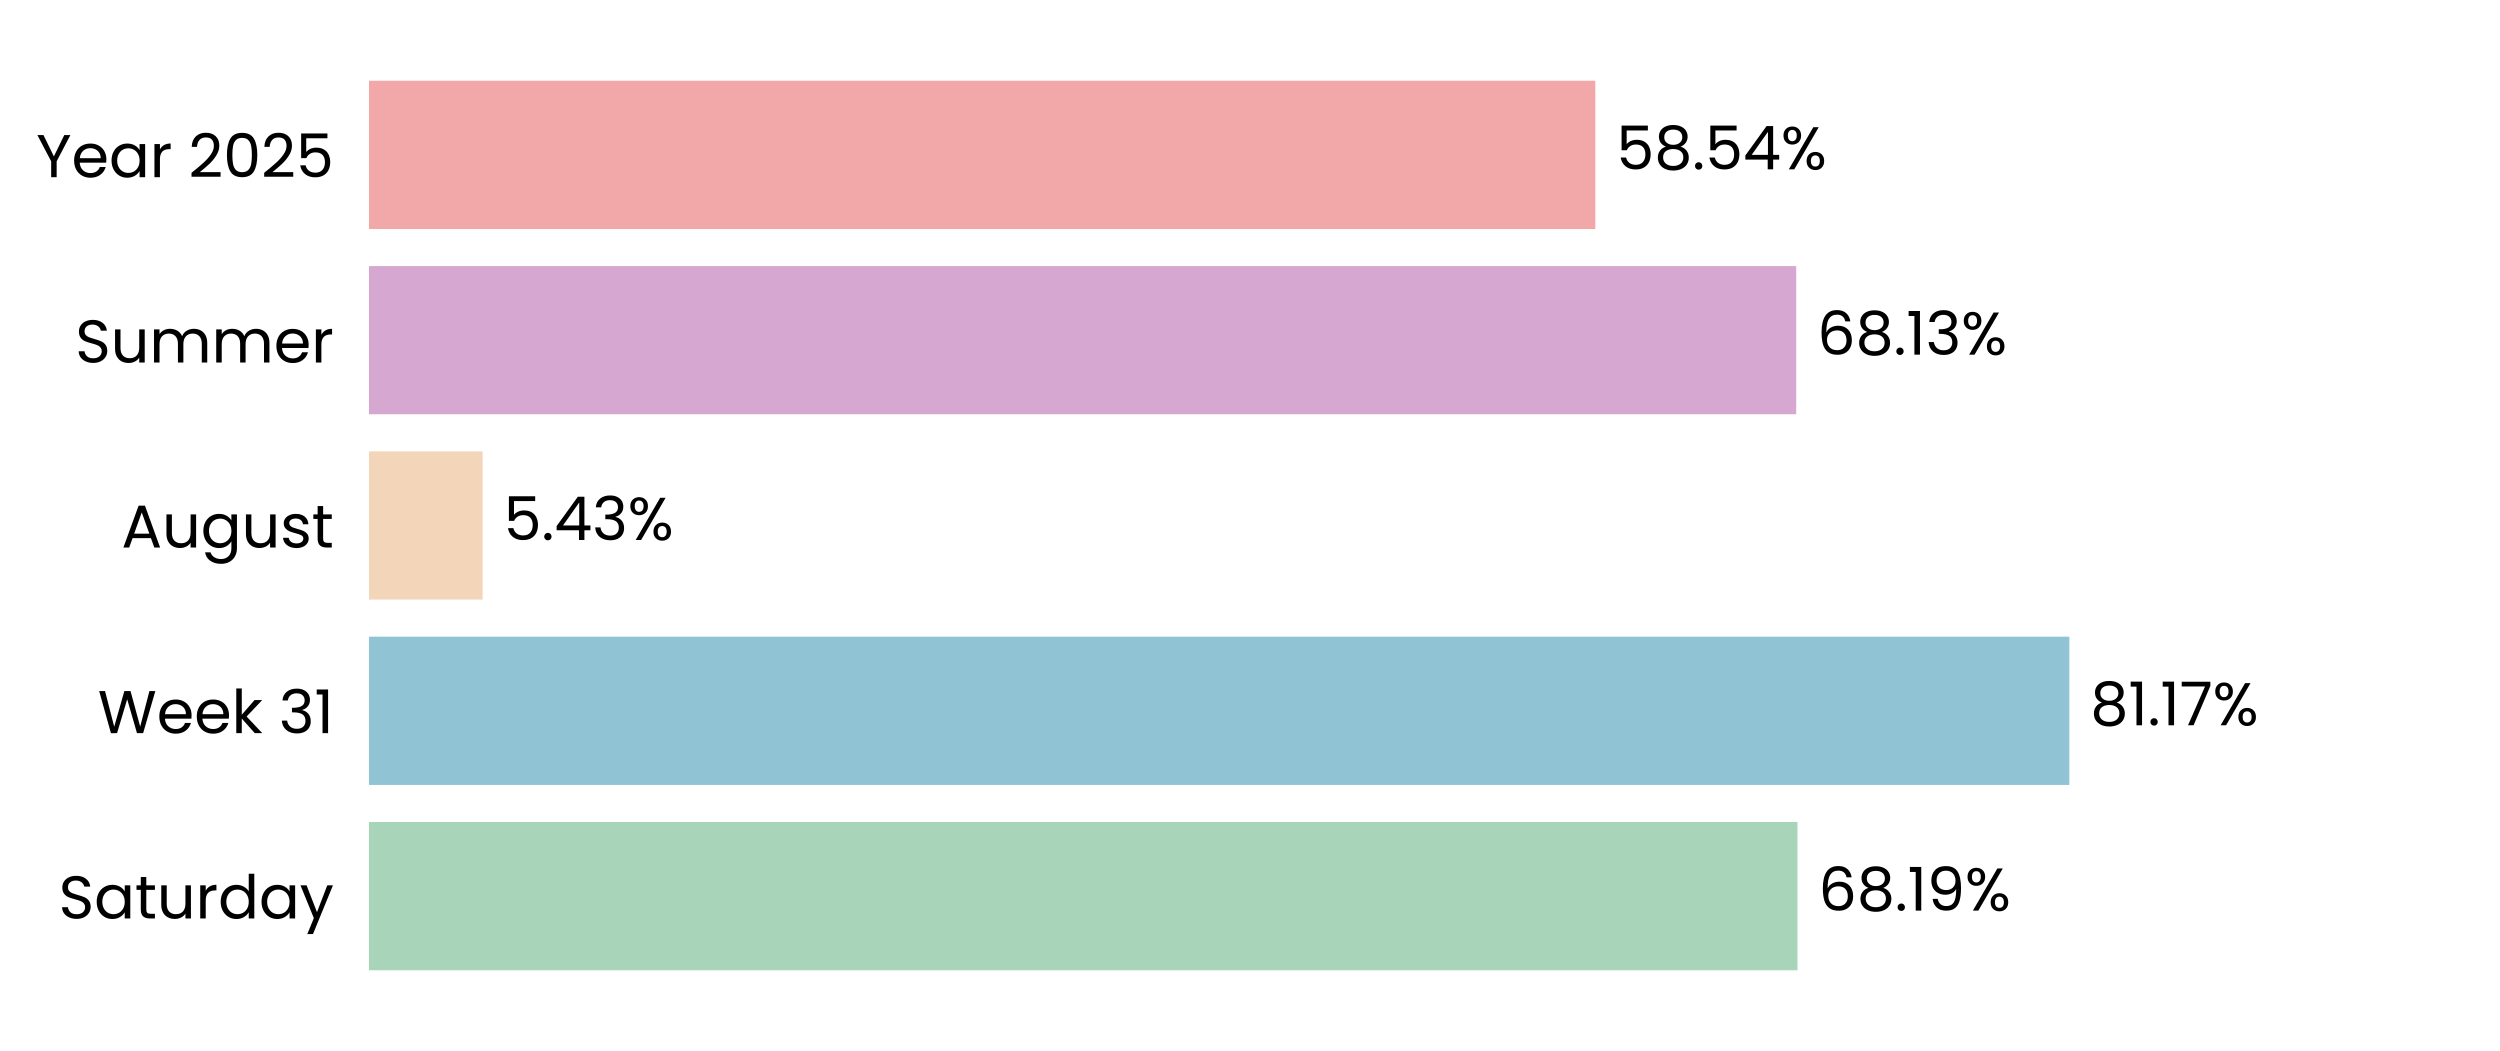
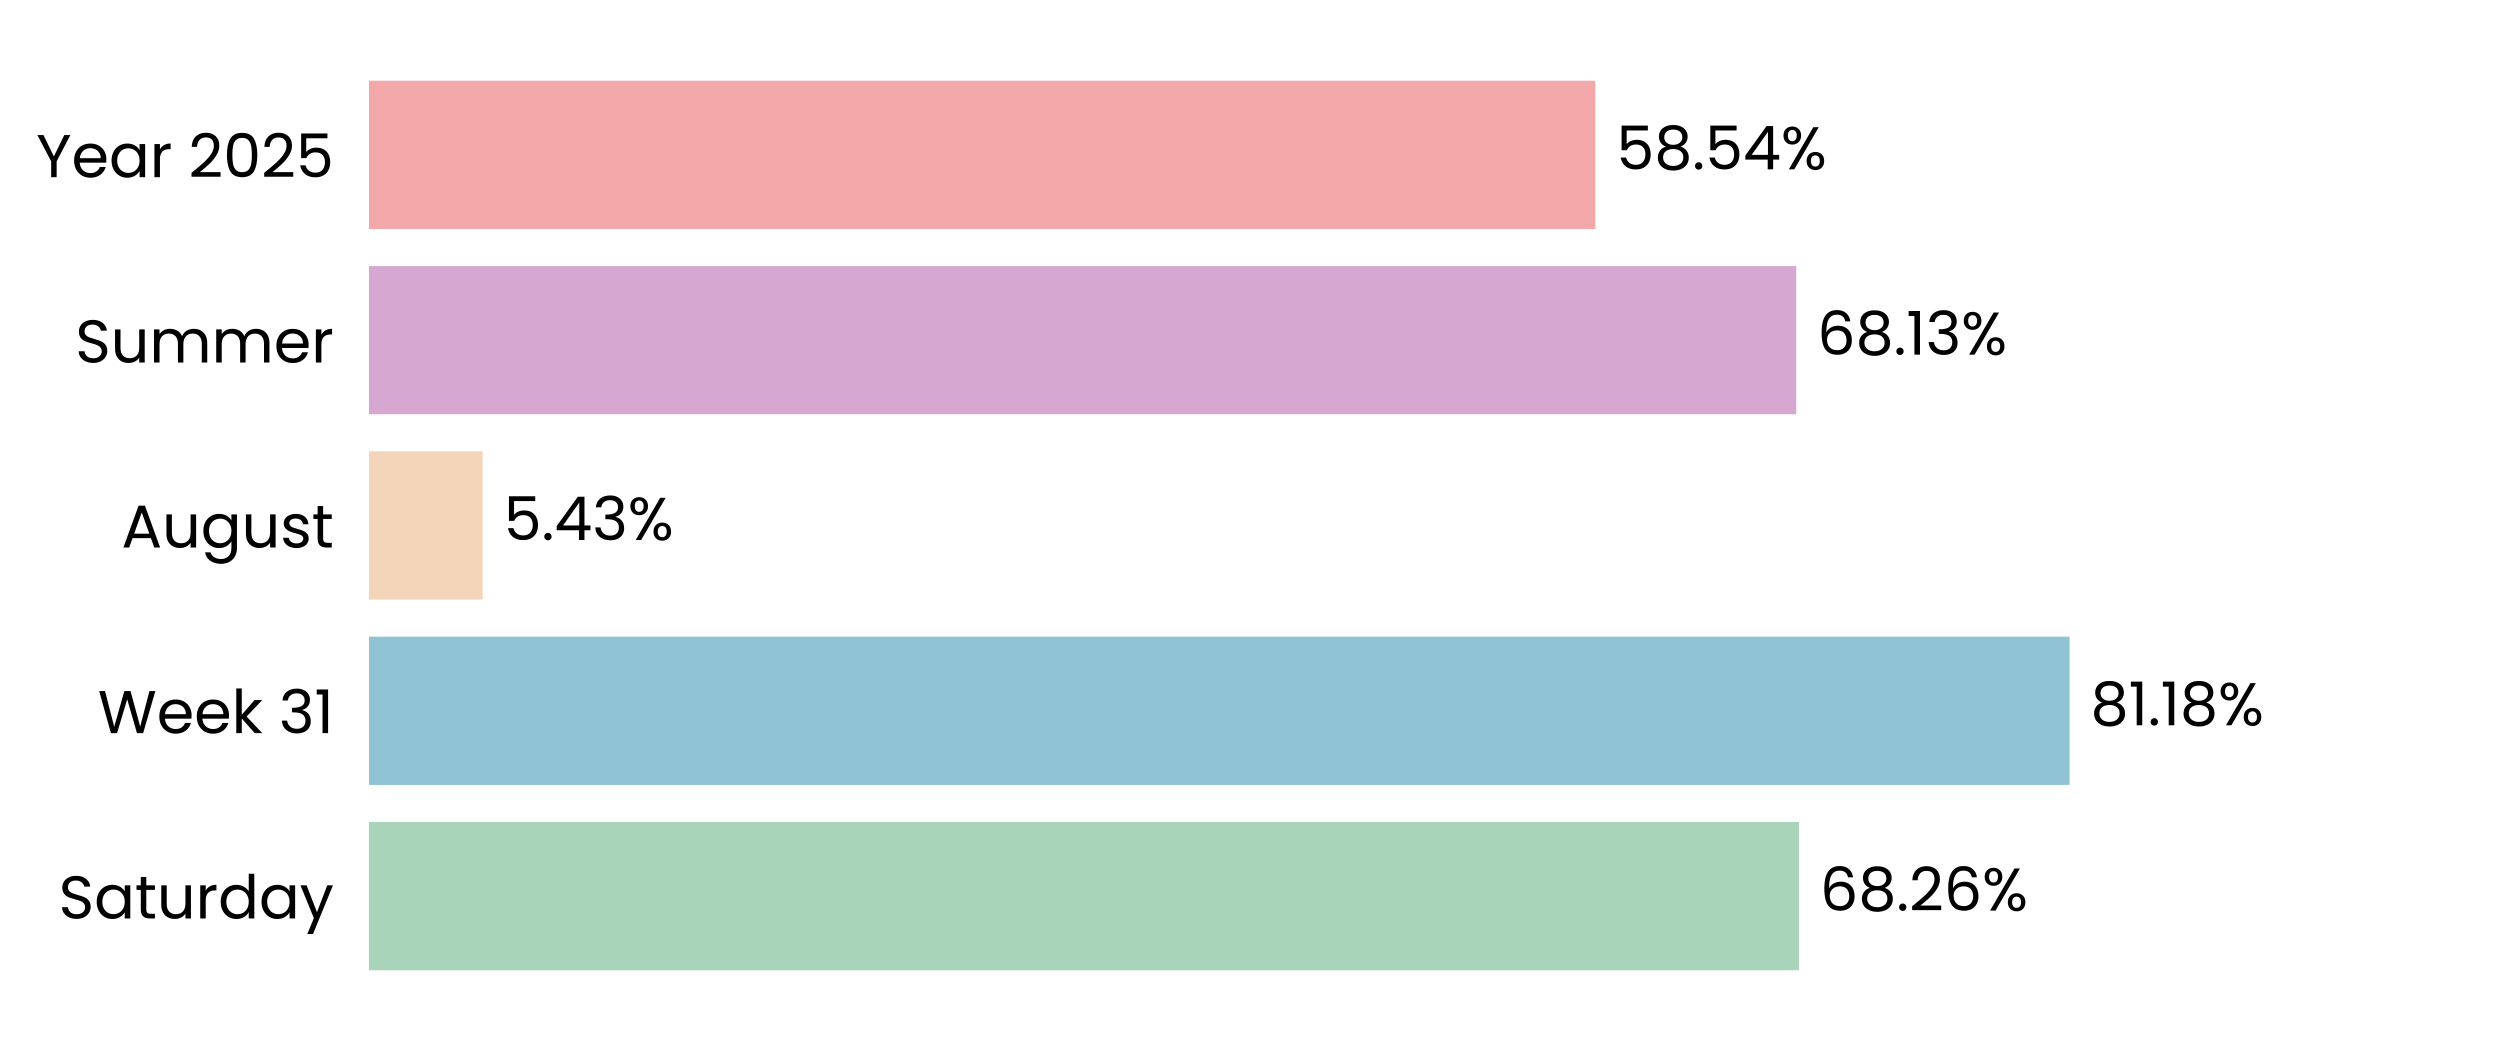
<svg xmlns="http://www.w3.org/2000/svg" xmlns:xlink="http://www.w3.org/1999/xlink" width="496.691pt" height="208.8pt" viewBox="0 0 496.691 208.8" version="1.1">
  <defs>
    <style type="text/css">*{stroke-linejoin: round; stroke-linecap: butt}</style>
  </defs>
  <g id="figure_1">
    <g id="patch_1">
      <path d="M 0 208.8  L 496.691 208.8  L 496.691 0  L 0 0  L 0 208.8  z " style="fill: none" />
    </g>
    <g id="axes_1">
      <g id="patch_2">
        <path d="M 73.311 201.6  L 489.491 201.6  L 489.491 7.2  L 73.311 7.2  L 73.311 201.6  z " style="fill: none" />
      </g>
      <g id="patch_3">
-         <path d="M 73.311 192.764  L 357.123 192.764  L 357.123 163.309  L 73.311 163.309  z " clip-path="url(#pd34380d204)" style="fill: #a8d5ba" />
+         <path d="M 73.311 192.764  L 357.412 192.764  L 357.412 163.309  L 73.311 163.309  z " clip-path="url(#paeee0bbb3d)" style="fill: #a8d5ba" />
      </g>
      <g id="patch_4">
-         <path d="M 73.311 155.945  L 411.127 155.945  L 411.127 126.491  L 73.311 126.491  z " clip-path="url(#pd34380d204)" style="fill: #90c3d4" />
+         <path d="M 73.311 155.945  L 411.168 155.945  L 411.168 126.491  L 73.311 126.491  z " clip-path="url(#paeee0bbb3d)" style="fill: #90c3d4" />
      </g>
      <g id="patch_5">
-         <path d="M 73.311 119.127  L 95.892 119.127  L 95.892 89.673  L 73.311 89.673  z " clip-path="url(#pd34380d204)" style="fill: #f3d6ba" />
+         <path d="M 73.311 119.127  L 95.901 119.127  L 95.901 89.673  L 73.311 89.673  z " clip-path="url(#paeee0bbb3d)" style="fill: #f3d6ba" />
      </g>
      <g id="patch_6">
-         <path d="M 73.311 82.309  L 356.865 82.309  L 356.865 52.855  L 73.311 52.855  z " clip-path="url(#pd34380d204)" style="fill: #d6a8d1" />
+         <path d="M 73.311 82.309  L 356.868 82.309  L 356.868 52.855  L 73.311 52.855  z " clip-path="url(#paeee0bbb3d)" style="fill: #d6a8d1" />
      </g>
      <g id="patch_7">
-         <path d="M 73.311 45.491  L 316.956 45.491  L 316.956 16.036  L 73.311 16.036  z " clip-path="url(#pd34380d204)" style="fill: #f2a8a8" />
+         <path d="M 73.311 45.491  L 316.956 45.491  L 316.956 16.036  L 73.311 16.036  z " clip-path="url(#paeee0bbb3d)" style="fill: #f2a8a8" />
      </g>
      <g id="matplotlib.axis_1">
        <g id="ytick_1">
          <g id="text_1">
            <g transform="translate(11.65312 182.4764) scale(0.12 -0.12)">
              <defs>
                <path id="Poppins-Regular-53" d="M 1907 -45  Q 1466 -45 1117 112  Q 768 269 569 547  Q 371 826 365 1190  L 986 1190  Q 1018 877 1245 662  Q 1472 448 1907 448  Q 2323 448 2563 656  Q 2803 864 2803 1190  Q 2803 1446 2662 1606  Q 2522 1766 2310 1849  Q 2099 1933 1741 2029  Q 1299 2144 1033 2259  Q 768 2374 579 2620  Q 390 2867 390 3283  Q 390 3648 576 3929  Q 762 4211 1098 4364  Q 1434 4518 1869 4518  Q 2496 4518 2896 4204  Q 3296 3891 3347 3373  L 2707 3373  Q 2675 3629 2438 3824  Q 2202 4019 1811 4019  Q 1446 4019 1216 3830  Q 986 3642 986 3302  Q 986 3059 1123 2905  Q 1261 2752 1462 2672  Q 1664 2592 2029 2490  Q 2470 2368 2739 2249  Q 3008 2131 3200 1884  Q 3392 1638 3392 1216  Q 3392 890 3219 602  Q 3046 314 2707 134  Q 2368 -45 1907 -45  z " transform="scale(0.015625)" />
                <path id="Poppins-Regular-61" d="M 275 1766  Q 275 2304 492 2710  Q 710 3117 1091 3341  Q 1472 3565 1939 3565  Q 2400 3565 2739 3366  Q 3078 3168 3245 2867  L 3245 3507  L 3834 3507  L 3834 0  L 3245 0  L 3245 653  Q 3072 346 2729 144  Q 2387 -58 1933 -58  Q 1466 -58 1088 172  Q 710 403 492 819  Q 275 1235 275 1766  z M 3245 1760  Q 3245 2157 3085 2451  Q 2925 2746 2653 2902  Q 2381 3059 2054 3059  Q 1728 3059 1459 2905  Q 1190 2752 1030 2457  Q 870 2163 870 1766  Q 870 1363 1030 1065  Q 1190 768 1459 611  Q 1728 454 2054 454  Q 2381 454 2653 611  Q 2925 768 3085 1065  Q 3245 1363 3245 1760  z " transform="scale(0.015625)" />
                <path id="Poppins-Regular-74" d="M 1203 3027  L 1203 960  Q 1203 704 1312 598  Q 1421 493 1690 493  L 2118 493  L 2118 0  L 1594 0  Q 1107 0 864 224  Q 621 448 621 960  L 621 3027  L 166 3027  L 166 3507  L 621 3507  L 621 4390  L 1203 4390  L 1203 3507  L 2118 3507  L 2118 3027  L 1203 3027  z " transform="scale(0.015625)" />
                <path id="Poppins-Regular-75" d="M 3603 3507  L 3603 0  L 3021 0  L 3021 518  Q 2854 250 2556 99  Q 2259 -51 1901 -51  Q 1491 -51 1164 118  Q 838 288 649 627  Q 461 966 461 1453  L 461 3507  L 1037 3507  L 1037 1530  Q 1037 1011 1299 732  Q 1562 454 2016 454  Q 2483 454 2752 742  Q 3021 1030 3021 1581  L 3021 3507  L 3603 3507  z " transform="scale(0.015625)" />
                <path id="Poppins-Regular-72" d="M 1075 2938  Q 1229 3238 1513 3404  Q 1798 3571 2208 3571  L 2208 2970  L 2054 2970  Q 1075 2970 1075 1907  L 1075 0  L 493 0  L 493 3507  L 1075 3507  L 1075 2938  z " transform="scale(0.015625)" />
                <path id="Poppins-Regular-64" d="M 275 1766  Q 275 2304 492 2710  Q 710 3117 1091 3341  Q 1472 3565 1946 3565  Q 2355 3565 2707 3376  Q 3059 3187 3245 2880  L 3245 4736  L 3834 4736  L 3834 0  L 3245 0  L 3245 659  Q 3072 346 2733 144  Q 2394 -58 1939 -58  Q 1472 -58 1091 172  Q 710 403 492 819  Q 275 1235 275 1766  z M 3245 1760  Q 3245 2157 3085 2451  Q 2925 2746 2653 2902  Q 2381 3059 2054 3059  Q 1728 3059 1459 2905  Q 1190 2752 1030 2457  Q 870 2163 870 1766  Q 870 1363 1030 1065  Q 1190 768 1459 611  Q 1728 454 2054 454  Q 2381 454 2653 611  Q 2925 768 3085 1065  Q 3245 1363 3245 1760  z " transform="scale(0.015625)" />
                <path id="Poppins-Regular-79" d="M 3514 3507  L 1402 -1651  L 800 -1651  L 1491 38  L 77 3507  L 723 3507  L 1824 666  L 2912 3507  L 3514 3507  z " transform="scale(0.015625)" />
              </defs>
              <use xlink:href="#Poppins-Regular-53" />
              <use xlink:href="#Poppins-Regular-61" transform="translate(58.7 0)" />
              <use xlink:href="#Poppins-Regular-74" transform="translate(126.3 0)" />
              <use xlink:href="#Poppins-Regular-75" transform="translate(162.7 0)" />
              <use xlink:href="#Poppins-Regular-72" transform="translate(226.7 0)" />
              <use xlink:href="#Poppins-Regular-64" transform="translate(264 0)" />
              <use xlink:href="#Poppins-Regular-61" transform="translate(331.5999 0)" />
              <use xlink:href="#Poppins-Regular-79" transform="translate(399.1999 0)" />
            </g>
          </g>
        </g>
        <g id="ytick_2">
          <g id="text_2">
            <g transform="translate(19.42687 145.6582) scale(0.12 -0.12)">
              <defs>
                <path id="Poppins-Regular-57" d="M 6099 4461  L 4806 0  L 4154 0  L 3117 3590  L 2042 0  L 1395 -6  L 147 4461  L 768 4461  L 1741 678  L 2816 4461  L 3469 4461  L 4493 691  L 5472 4461  L 6099 4461  z " transform="scale(0.015625)" />
                <path id="Poppins-Regular-65" d="M 3693 1888  Q 3693 1722 3674 1536  L 870 1536  Q 902 1018 1225 726  Q 1549 435 2010 435  Q 2387 435 2640 611  Q 2893 787 2995 1082  L 3622 1082  Q 3482 576 3059 259  Q 2637 -58 2010 -58  Q 1510 -58 1116 166  Q 723 390 499 803  Q 275 1216 275 1760  Q 275 2304 492 2713  Q 710 3123 1104 3344  Q 1498 3565 2010 3565  Q 2509 3565 2893 3347  Q 3277 3130 3485 2749  Q 3693 2368 3693 1888  z M 3091 2010  Q 3091 2342 2944 2582  Q 2797 2822 2544 2947  Q 2291 3072 1984 3072  Q 1542 3072 1232 2790  Q 922 2509 877 2010  L 3091 2010  z " transform="scale(0.015625)" />
                <path id="Poppins-Regular-6b" d="M 2451 0  L 1075 1549  L 1075 0  L 493 0  L 493 4736  L 1075 4736  L 1075 1952  L 2426 3507  L 3238 3507  L 1587 1760  L 3245 0  L 2451 0  z " transform="scale(0.015625)" />
                <path id="Poppins-Regular-20" transform="scale(0.015625)" />
                <path id="Poppins-Regular-33" d="M 384 3462  Q 429 4051 838 4384  Q 1248 4717 1901 4717  Q 2336 4717 2653 4560  Q 2970 4403 3133 4134  Q 3296 3866 3296 3526  Q 3296 3130 3069 2842  Q 2842 2554 2477 2470  L 2477 2438  Q 2893 2336 3136 2035  Q 3379 1734 3379 1248  Q 3379 883 3212 592  Q 3046 301 2713 134  Q 2381 -32 1914 -32  Q 1235 -32 800 323  Q 365 678 314 1331  L 877 1331  Q 922 947 1190 704  Q 1459 461 1907 461  Q 2355 461 2588 694  Q 2822 928 2822 1299  Q 2822 1779 2502 1990  Q 2182 2202 1536 2202  L 1389 2202  L 1389 2688  L 1542 2688  Q 2131 2694 2432 2883  Q 2733 3072 2733 3469  Q 2733 3808 2512 4013  Q 2291 4218 1882 4218  Q 1485 4218 1241 4013  Q 998 3808 954 3462  L 384 3462  z " transform="scale(0.015625)" />
                <path id="Poppins-Regular-31" d="M 243 4096  L 243 4627  L 1446 4627  L 1446 0  L 858 0  L 858 4096  L 243 4096  z " transform="scale(0.015625)" />
              </defs>
              <use xlink:href="#Poppins-Regular-57" />
              <use xlink:href="#Poppins-Regular-65" transform="translate(97.59999 0)" />
              <use xlink:href="#Poppins-Regular-65" transform="translate(159.6 0)" />
              <use xlink:href="#Poppins-Regular-6b" transform="translate(221.6 0)" />
              <use xlink:href="#Poppins-Regular-20" transform="translate(273.0999 0)" />
              <use xlink:href="#Poppins-Regular-33" transform="translate(299.7999 0)" />
              <use xlink:href="#Poppins-Regular-31" transform="translate(358.6999 0)" />
            </g>
          </g>
        </g>
        <g id="ytick_3">
          <g id="text_3">
            <g transform="translate(24.11812 108.78) scale(0.12 -0.12)">
              <defs>
                <path id="Poppins-Regular-41" d="M 3130 992  L 1184 992  L 826 0  L 211 0  L 1824 4435  L 2496 4435  L 4102 0  L 3488 0  L 3130 992  z M 2963 1466  L 2157 3718  L 1350 1466  L 2963 1466  z " transform="scale(0.015625)" />
                <path id="Poppins-Regular-67" d="M 1939 3565  Q 2394 3565 2736 3366  Q 3078 3168 3245 2867  L 3245 3507  L 3834 3507  L 3834 -77  Q 3834 -557 3629 -931  Q 3424 -1306 3043 -1517  Q 2662 -1728 2157 -1728  Q 1466 -1728 1005 -1401  Q 544 -1075 461 -512  L 1037 -512  Q 1133 -832 1433 -1027  Q 1734 -1222 2157 -1222  Q 2637 -1222 2941 -921  Q 3245 -621 3245 -77  L 3245 659  Q 3072 352 2733 147  Q 2394 -58 1939 -58  Q 1472 -58 1091 172  Q 710 403 492 819  Q 275 1235 275 1766  Q 275 2304 492 2710  Q 710 3117 1091 3341  Q 1472 3565 1939 3565  z M 3245 1760  Q 3245 2157 3085 2451  Q 2925 2746 2653 2902  Q 2381 3059 2054 3059  Q 1728 3059 1459 2905  Q 1190 2752 1030 2457  Q 870 2163 870 1766  Q 870 1363 1030 1065  Q 1190 768 1459 611  Q 1728 454 2054 454  Q 2381 454 2653 611  Q 2925 768 3085 1065  Q 3245 1363 3245 1760  z " transform="scale(0.015625)" />
                <path id="Poppins-Regular-73" d="M 1734 -58  Q 1331 -58 1011 80  Q 691 218 505 464  Q 320 710 301 1030  L 902 1030  Q 928 768 1149 601  Q 1370 435 1728 435  Q 2061 435 2253 582  Q 2445 730 2445 954  Q 2445 1184 2240 1296  Q 2035 1408 1606 1517  Q 1216 1619 969 1724  Q 723 1830 547 2038  Q 371 2246 371 2586  Q 371 2854 531 3078  Q 691 3302 985 3433  Q 1280 3565 1658 3565  Q 2240 3565 2598 3270  Q 2957 2976 2982 2464  L 2400 2464  Q 2381 2739 2179 2905  Q 1978 3072 1638 3072  Q 1325 3072 1139 2937  Q 954 2803 954 2586  Q 954 2413 1066 2301  Q 1178 2189 1347 2121  Q 1517 2054 1818 1971  Q 2195 1869 2432 1769  Q 2669 1670 2838 1472  Q 3008 1274 3014 954  Q 3014 666 2854 435  Q 2694 205 2403 73  Q 2112 -58 1734 -58  z " transform="scale(0.015625)" />
              </defs>
              <use xlink:href="#Poppins-Regular-41" />
              <use xlink:href="#Poppins-Regular-75" transform="translate(67.39999 0)" />
              <use xlink:href="#Poppins-Regular-67" transform="translate(131.4 0)" />
              <use xlink:href="#Poppins-Regular-75" transform="translate(199 0)" />
              <use xlink:href="#Poppins-Regular-73" transform="translate(263 0)" />
              <use xlink:href="#Poppins-Regular-74" transform="translate(315.2 0)" />
            </g>
          </g>
        </g>
        <g id="ytick_4">
          <g id="text_4">
            <g transform="translate(14.95125 72.02182) scale(0.12 -0.12)">
              <defs>
                <path id="Poppins-Regular-6d" d="M 4710 3571  Q 5120 3571 5440 3401  Q 5760 3232 5945 2893  Q 6131 2554 6131 2067  L 6131 0  L 5555 0  L 5555 1984  Q 5555 2509 5296 2787  Q 5037 3066 4595 3066  Q 4141 3066 3872 2774  Q 3603 2483 3603 1933  L 3603 0  L 3027 0  L 3027 1984  Q 3027 2509 2768 2787  Q 2509 3066 2067 3066  Q 1613 3066 1344 2774  Q 1075 2483 1075 1933  L 1075 0  L 493 0  L 493 3507  L 1075 3507  L 1075 3002  Q 1248 3277 1539 3424  Q 1830 3571 2182 3571  Q 2624 3571 2963 3372  Q 3302 3174 3469 2790  Q 3616 3162 3955 3366  Q 4294 3571 4710 3571  z " transform="scale(0.015625)" />
              </defs>
              <use xlink:href="#Poppins-Regular-53" />
              <use xlink:href="#Poppins-Regular-75" transform="translate(58.7 0)" />
              <use xlink:href="#Poppins-Regular-6d" transform="translate(122.7 0)" />
              <use xlink:href="#Poppins-Regular-6d" transform="translate(225.7 0)" />
              <use xlink:href="#Poppins-Regular-65" transform="translate(328.7 0)" />
              <use xlink:href="#Poppins-Regular-72" transform="translate(390.6999 0)" />
            </g>
          </g>
        </g>
        <g id="ytick_5">
          <g id="text_5">
            <g transform="translate(7.2 35.20364) scale(0.12 -0.12)">
              <defs>
                <path id="Poppins-Regular-59" d="M 3616 4461  L 2163 1683  L 2163 0  L 1581 0  L 1581 1683  L 122 4461  L 768 4461  L 1869 2202  L 2970 4461  L 3616 4461  z " transform="scale(0.015625)" />
                <path id="Poppins-Regular-32" d="M 326 467  Q 1139 1120 1600 1539  Q 2061 1958 2377 2416  Q 2694 2874 2694 3315  Q 2694 3731 2492 3971  Q 2291 4211 1843 4211  Q 1408 4211 1168 3939  Q 928 3667 909 3213  L 346 3213  Q 371 3930 780 4320  Q 1190 4710 1837 4710  Q 2496 4710 2883 4345  Q 3270 3981 3270 3341  Q 3270 2810 2953 2307  Q 2637 1805 2233 1424  Q 1830 1043 1203 538  L 3405 538  L 3405 51  L 326 51  L 326 467  z " transform="scale(0.015625)" />
                <path id="Poppins-Regular-30" d="M 397 2362  Q 397 3462 755 4080  Q 1114 4698 2010 4698  Q 2899 4698 3257 4080  Q 3616 3462 3616 2362  Q 3616 1242 3257 621  Q 2899 0 2010 0  Q 1114 0 755 621  Q 397 1242 397 2362  z M 3040 2362  Q 3040 2918 2966 3305  Q 2893 3693 2665 3929  Q 2438 4166 2010 4166  Q 1574 4166 1347 3929  Q 1120 3693 1046 3305  Q 973 2918 973 2362  Q 973 1786 1046 1395  Q 1120 1005 1347 768  Q 1574 531 2010 531  Q 2438 531 2665 768  Q 2893 1005 2966 1395  Q 3040 1786 3040 2362  z " transform="scale(0.015625)" />
                <path id="Poppins-Regular-35" d="M 3347 4122  L 1101 4122  L 1101 2662  Q 1248 2867 1536 2998  Q 1824 3130 2157 3130  Q 2688 3130 3021 2909  Q 3354 2688 3498 2339  Q 3642 1990 3642 1600  Q 3642 1139 3469 774  Q 3296 410 2941 198  Q 2586 -13 2061 -13  Q 1389 -13 973 332  Q 557 678 467 1254  L 1037 1254  Q 1120 890 1389 685  Q 1658 480 2067 480  Q 2573 480 2829 784  Q 3085 1088 3085 1587  Q 3085 2086 2829 2358  Q 2573 2630 2074 2630  Q 1734 2630 1481 2467  Q 1229 2304 1114 2022  L 563 2022  L 563 4634  L 3347 4634  L 3347 4122  z " transform="scale(0.015625)" />
              </defs>
              <use xlink:href="#Poppins-Regular-59" />
              <use xlink:href="#Poppins-Regular-65" transform="translate(58.39999 0)" />
              <use xlink:href="#Poppins-Regular-61" transform="translate(120.4 0)" />
              <use xlink:href="#Poppins-Regular-72" transform="translate(188 0)" />
              <use xlink:href="#Poppins-Regular-20" transform="translate(225.3 0)" />
              <use xlink:href="#Poppins-Regular-32" transform="translate(252 0)" />
              <use xlink:href="#Poppins-Regular-30" transform="translate(309.4999 0)" />
              <use xlink:href="#Poppins-Regular-32" transform="translate(372.2999 0)" />
              <use xlink:href="#Poppins-Regular-35" transform="translate(429.7999 0)" />
            </g>
          </g>
        </g>
      </g>
      <g id="text_6">
-         <g transform="translate(361.2847 180.9164) scale(0.12 -0.12)">
+         <g transform="translate(361.5737 180.9164) scale(0.12 -0.12)">
          <defs>
            <path id="Poppins-Regular-36" d="M 2976 3526  Q 2835 4237 2099 4237  Q 1530 4237 1248 3798  Q 966 3360 973 2355  Q 1120 2688 1462 2877  Q 1805 3066 2227 3066  Q 2886 3066 3280 2656  Q 3674 2246 3674 1523  Q 3674 1088 3504 742  Q 3334 397 2992 192  Q 2650 -13 2163 -13  Q 1504 -13 1133 281  Q 762 576 614 1094  Q 467 1613 467 2374  Q 467 4723 2106 4723  Q 2733 4723 3091 4384  Q 3450 4045 3514 3526  L 2976 3526  z M 2106 2573  Q 1830 2573 1587 2461  Q 1344 2349 1193 2121  Q 1043 1894 1043 1568  Q 1043 1082 1324 778  Q 1606 474 2131 474  Q 2579 474 2844 752  Q 3110 1030 3110 1504  Q 3110 2003 2854 2288  Q 2598 2573 2106 2573  z " transform="scale(0.015625)" />
            <path id="Poppins-Regular-38" d="M 1242 2406  Q 883 2547 691 2816  Q 499 3085 499 3469  Q 499 3814 672 4092  Q 845 4371 1187 4534  Q 1530 4698 2016 4698  Q 2502 4698 2844 4534  Q 3187 4371 3363 4092  Q 3539 3814 3539 3469  Q 3539 3098 3340 2819  Q 3142 2541 2797 2406  Q 3194 2285 3427 1981  Q 3661 1677 3661 1248  Q 3661 832 3456 521  Q 3251 211 2876 41  Q 2502 -128 2016 -128  Q 1530 -128 1162 41  Q 794 211 589 521  Q 384 832 384 1248  Q 384 1677 614 1984  Q 845 2291 1242 2406  z M 2976 3398  Q 2976 3789 2720 4000  Q 2464 4211 2016 4211  Q 1574 4211 1318 4000  Q 1062 3789 1062 3392  Q 1062 3034 1328 2816  Q 1594 2598 2016 2598  Q 2445 2598 2710 2819  Q 2976 3040 2976 3398  z M 2016 2150  Q 1542 2150 1241 1929  Q 941 1709 941 1267  Q 941 858 1232 608  Q 1523 358 2016 358  Q 2509 358 2797 608  Q 3085 858 3085 1267  Q 3085 1696 2790 1923  Q 2496 2150 2016 2150  z " transform="scale(0.015625)" />
            <path id="Poppins-Regular-2e" d="M 678 -38  Q 512 -38 397 77  Q 282 192 282 358  Q 282 525 397 640  Q 512 755 678 755  Q 838 755 950 640  Q 1062 525 1062 358  Q 1062 192 950 77  Q 838 -38 678 -38  z " transform="scale(0.015625)" />
-             <path id="Poppins-Regular-39" d="M 1146 1242  Q 1210 877 1443 678  Q 1677 480 2074 480  Q 2605 480 2857 896  Q 3110 1312 3098 2298  Q 2963 2010 2649 1846  Q 2336 1683 1952 1683  Q 1523 1683 1187 1859  Q 851 2035 659 2374  Q 467 2714 467 3194  Q 467 3878 864 4297  Q 1261 4717 1990 4717  Q 2886 4717 3248 4134  Q 3610 3552 3610 2400  Q 3610 1594 3466 1069  Q 3322 544 2979 269  Q 2637 -6 2042 -6  Q 1389 -6 1024 346  Q 659 698 608 1242  L 1146 1242  z M 2048 2176  Q 2477 2176 2752 2441  Q 3027 2707 3027 3162  Q 3027 3642 2758 3936  Q 2490 4230 2003 4230  Q 1555 4230 1289 3948  Q 1024 3667 1024 3206  Q 1024 2739 1286 2457  Q 1549 2176 2048 2176  z " transform="scale(0.015625)" />
            <path id="Poppins-Regular-25" d="M 269 3584  Q 269 4019 531 4278  Q 794 4538 1203 4538  Q 1613 4538 1875 4278  Q 2138 4019 2138 3584  Q 2138 3142 1875 2883  Q 1613 2624 1203 2624  Q 794 2624 531 2883  Q 269 3142 269 3584  z M 4006 4467  L 1414 0  L 838 0  L 3430 4467  L 4006 4467  z M 1203 4179  Q 986 4179 861 4028  Q 736 3878 736 3584  Q 736 3290 861 3136  Q 986 2982 1203 2982  Q 1421 2982 1549 3139  Q 1677 3296 1677 3584  Q 1677 3878 1549 4028  Q 1421 4179 1203 4179  z M 2720 883  Q 2720 1325 2982 1584  Q 3245 1843 3654 1843  Q 4064 1843 4323 1584  Q 4582 1325 4582 883  Q 4582 448 4323 185  Q 4064 -77 3654 -77  Q 3245 -77 2982 182  Q 2720 442 2720 883  z M 3648 1478  Q 3430 1478 3302 1328  Q 3174 1178 3174 883  Q 3174 595 3302 444  Q 3430 294 3648 294  Q 3866 294 3994 444  Q 4122 595 4122 883  Q 4122 1178 3994 1328  Q 3866 1478 3648 1478  z " transform="scale(0.015625)" />
          </defs>
          <use xlink:href="#Poppins-Regular-36" />
          <use xlink:href="#Poppins-Regular-38" transform="translate(63.49999 0)" />
          <use xlink:href="#Poppins-Regular-2e" transform="translate(126.6 0)" />
-           <use xlink:href="#Poppins-Regular-31" transform="translate(147.6 0)" />
-           <use xlink:href="#Poppins-Regular-39" transform="translate(179.5999 0)" />
-           <use xlink:href="#Poppins-Regular-25" transform="translate(242.5999 0)" />
+           <use xlink:href="#Poppins-Regular-32" transform="translate(147.6 0)" />
+           <use xlink:href="#Poppins-Regular-36" transform="translate(205.0999 0)" />
+           <use xlink:href="#Poppins-Regular-25" transform="translate(268.5999 0)" />
        </g>
      </g>
      <g id="text_7">
-         <g transform="translate(415.289 144.0982) scale(0.12 -0.12)">
-           <defs>
-             <path id="Poppins-Regular-37" d="M 3245 4173  L 1466 0  L 877 0  L 2682 4115  L 211 4115  L 211 4614  L 3245 4614  L 3245 4173  z " transform="scale(0.015625)" />
-           </defs>
+         <g transform="translate(415.3303 144.0982) scale(0.12 -0.12)">
          <use xlink:href="#Poppins-Regular-38" />
          <use xlink:href="#Poppins-Regular-31" transform="translate(63.09999 0)" />
          <use xlink:href="#Poppins-Regular-2e" transform="translate(95.09998 0)" />
          <use xlink:href="#Poppins-Regular-31" transform="translate(116.1 0)" />
-           <use xlink:href="#Poppins-Regular-37" transform="translate(148.0999 0)" />
-           <use xlink:href="#Poppins-Regular-25" transform="translate(202.6999 0)" />
+           <use xlink:href="#Poppins-Regular-38" transform="translate(148.0999 0)" />
+           <use xlink:href="#Poppins-Regular-25" transform="translate(211.1999 0)" />
        </g>
      </g>
      <g id="text_8">
-         <g transform="translate(100.0534 107.28) scale(0.12 -0.12)">
+         <g transform="translate(100.0627 107.28) scale(0.12 -0.12)">
          <defs>
            <path id="Poppins-Regular-34" d="M 256 1030  L 256 1472  L 2502 4582  L 3200 4582  L 3200 1536  L 3840 1536  L 3840 1030  L 3200 1030  L 3200 0  L 2624 0  L 2624 1030  L 256 1030  z M 2650 3974  L 928 1536  L 2650 1536  L 2650 3974  z " transform="scale(0.015625)" />
          </defs>
          <use xlink:href="#Poppins-Regular-35" />
          <use xlink:href="#Poppins-Regular-2e" transform="translate(62.79999 0)" />
          <use xlink:href="#Poppins-Regular-34" transform="translate(83.79997 0)" />
          <use xlink:href="#Poppins-Regular-33" transform="translate(146.7 0)" />
          <use xlink:href="#Poppins-Regular-25" transform="translate(205.6 0)" />
        </g>
      </g>
      <g id="text_9">
-         <g transform="translate(361.0271 70.46182) scale(0.12 -0.12)">
+         <g transform="translate(361.0302 70.46182) scale(0.12 -0.12)">
          <use xlink:href="#Poppins-Regular-36" />
          <use xlink:href="#Poppins-Regular-38" transform="translate(63.49999 0)" />
          <use xlink:href="#Poppins-Regular-2e" transform="translate(126.6 0)" />
          <use xlink:href="#Poppins-Regular-31" transform="translate(147.6 0)" />
          <use xlink:href="#Poppins-Regular-33" transform="translate(179.5999 0)" />
          <use xlink:href="#Poppins-Regular-25" transform="translate(238.4999 0)" />
        </g>
      </g>
      <g id="text_10">
-         <g transform="translate(321.1173 33.64364) scale(0.12 -0.12)">
+         <g transform="translate(321.1181 33.64364) scale(0.12 -0.12)">
          <use xlink:href="#Poppins-Regular-35" />
          <use xlink:href="#Poppins-Regular-38" transform="translate(62.79999 0)" />
          <use xlink:href="#Poppins-Regular-2e" transform="translate(125.9 0)" />
          <use xlink:href="#Poppins-Regular-35" transform="translate(146.9 0)" />
          <use xlink:href="#Poppins-Regular-34" transform="translate(209.7 0)" />
          <use xlink:href="#Poppins-Regular-25" transform="translate(272.5999 0)" />
        </g>
      </g>
    </g>
  </g>
  <defs>
-     <clipPath id="pd34380d204">
+     <clipPath id="paeee0bbb3d">
      <rect x="73.311" y="7.2" width="416.18" height="194.4" />
    </clipPath>
  </defs>
</svg>
